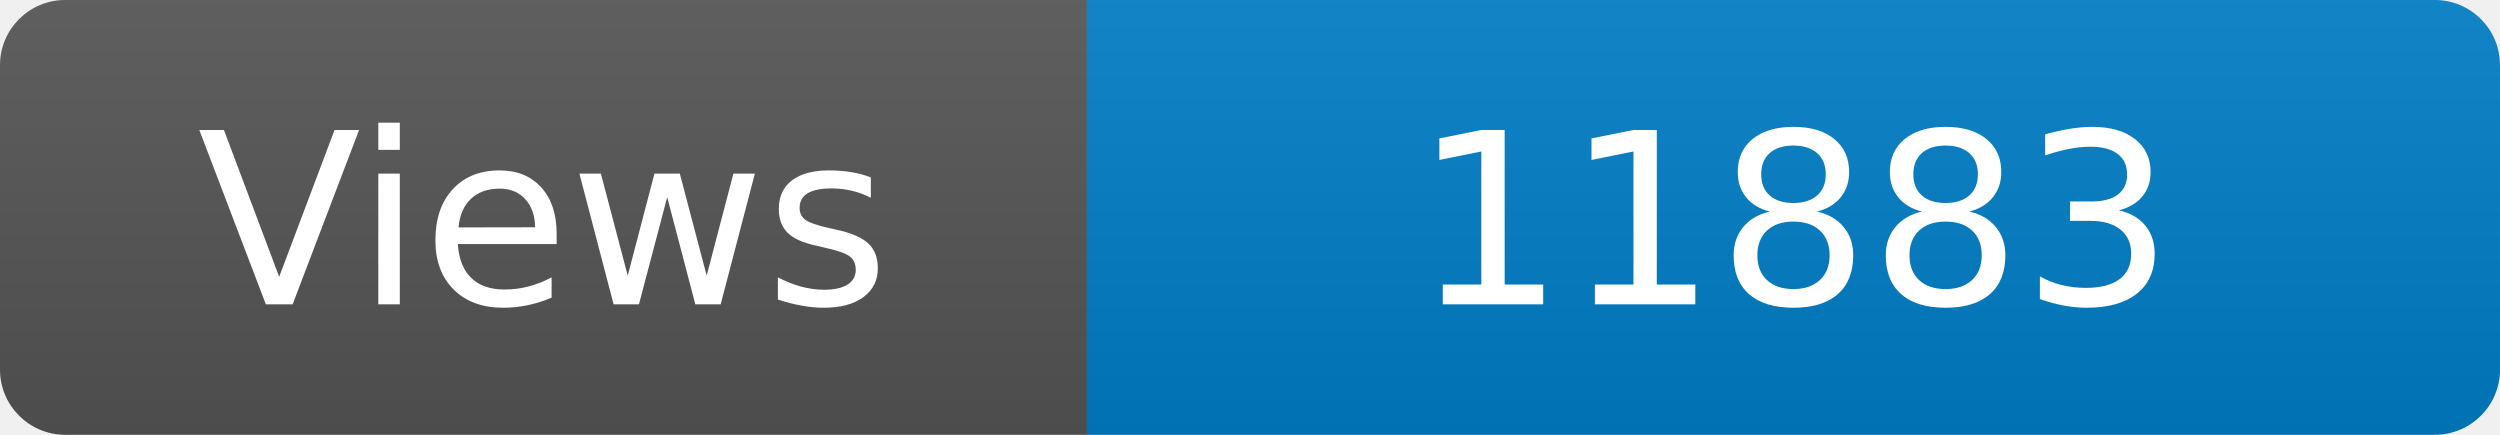
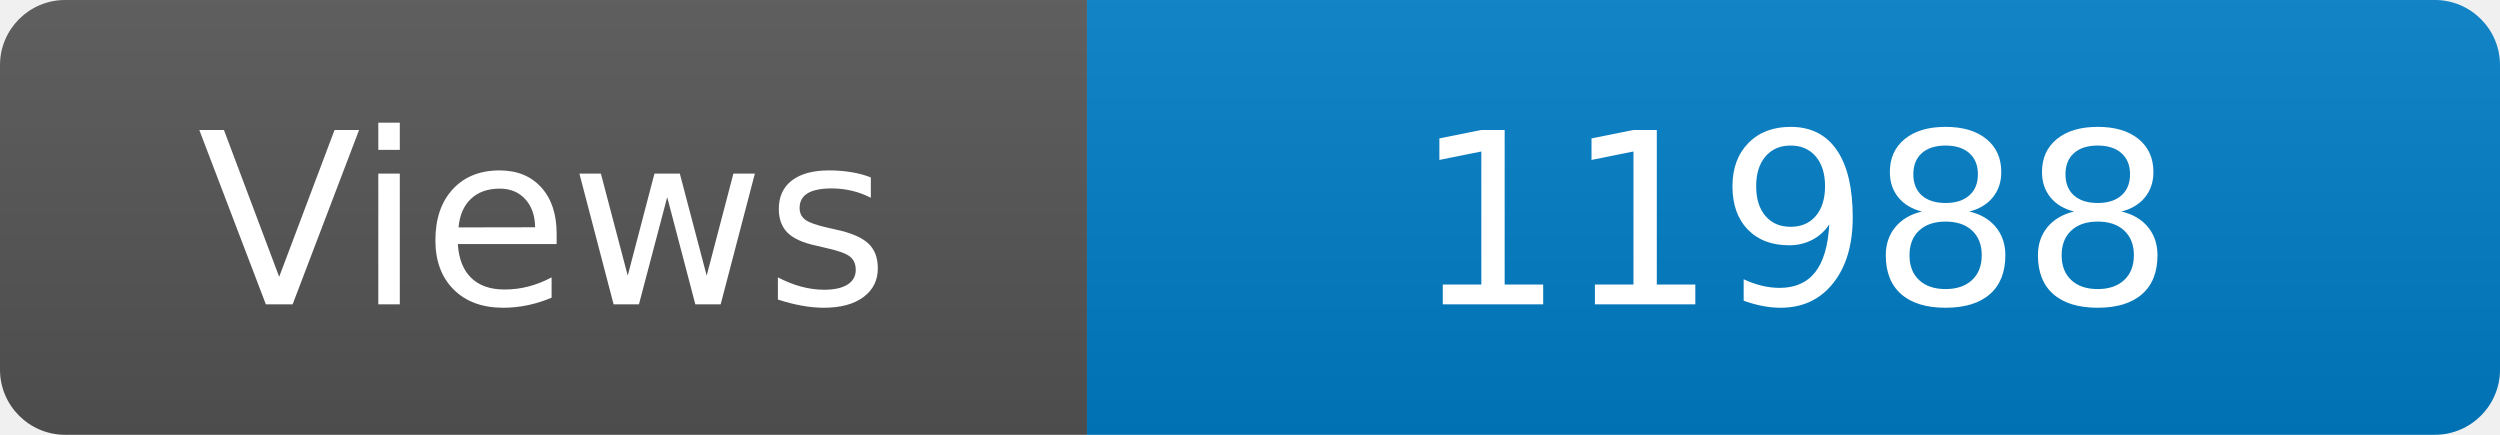
<svg xmlns="http://www.w3.org/2000/svg" width="115" height="20" role="img" aria-label="Maintained?: yes">
  <linearGradient id="s" x2="0" y2="100%">
    <stop offset="0" stop-color="#bbb" stop-opacity=".1" />
    <stop offset="1" stop-opacity=".1" />
  </linearGradient>
  <clipPath id="r">
    <rect width="115" height="20" rx="3" fill="#fff" />
  </clipPath>
  <g clip-path="url(#r)">
    <rect width="50" height="20" fill="#555" />
    <rect x="50" width="160" height="20" fill="#007ec6" />
    <rect width="115" height="20" fill="url(#s)" />
  </g>
  <g fill="#fff" text-anchor="middle" font-family="Verdana,Geneva,DejaVu Sans,sans-serif" font-size="110">
    <text x="250" y="140" transform="scale(.1)" fill="#fff">Views</text>
-     <text x="825" y="140" transform="scale(.1)" fill="#fff">11883</text>
+     <text x="825" y="140" transform="scale(.1)" fill="#fff">11988</text>
  </g>
</svg>
